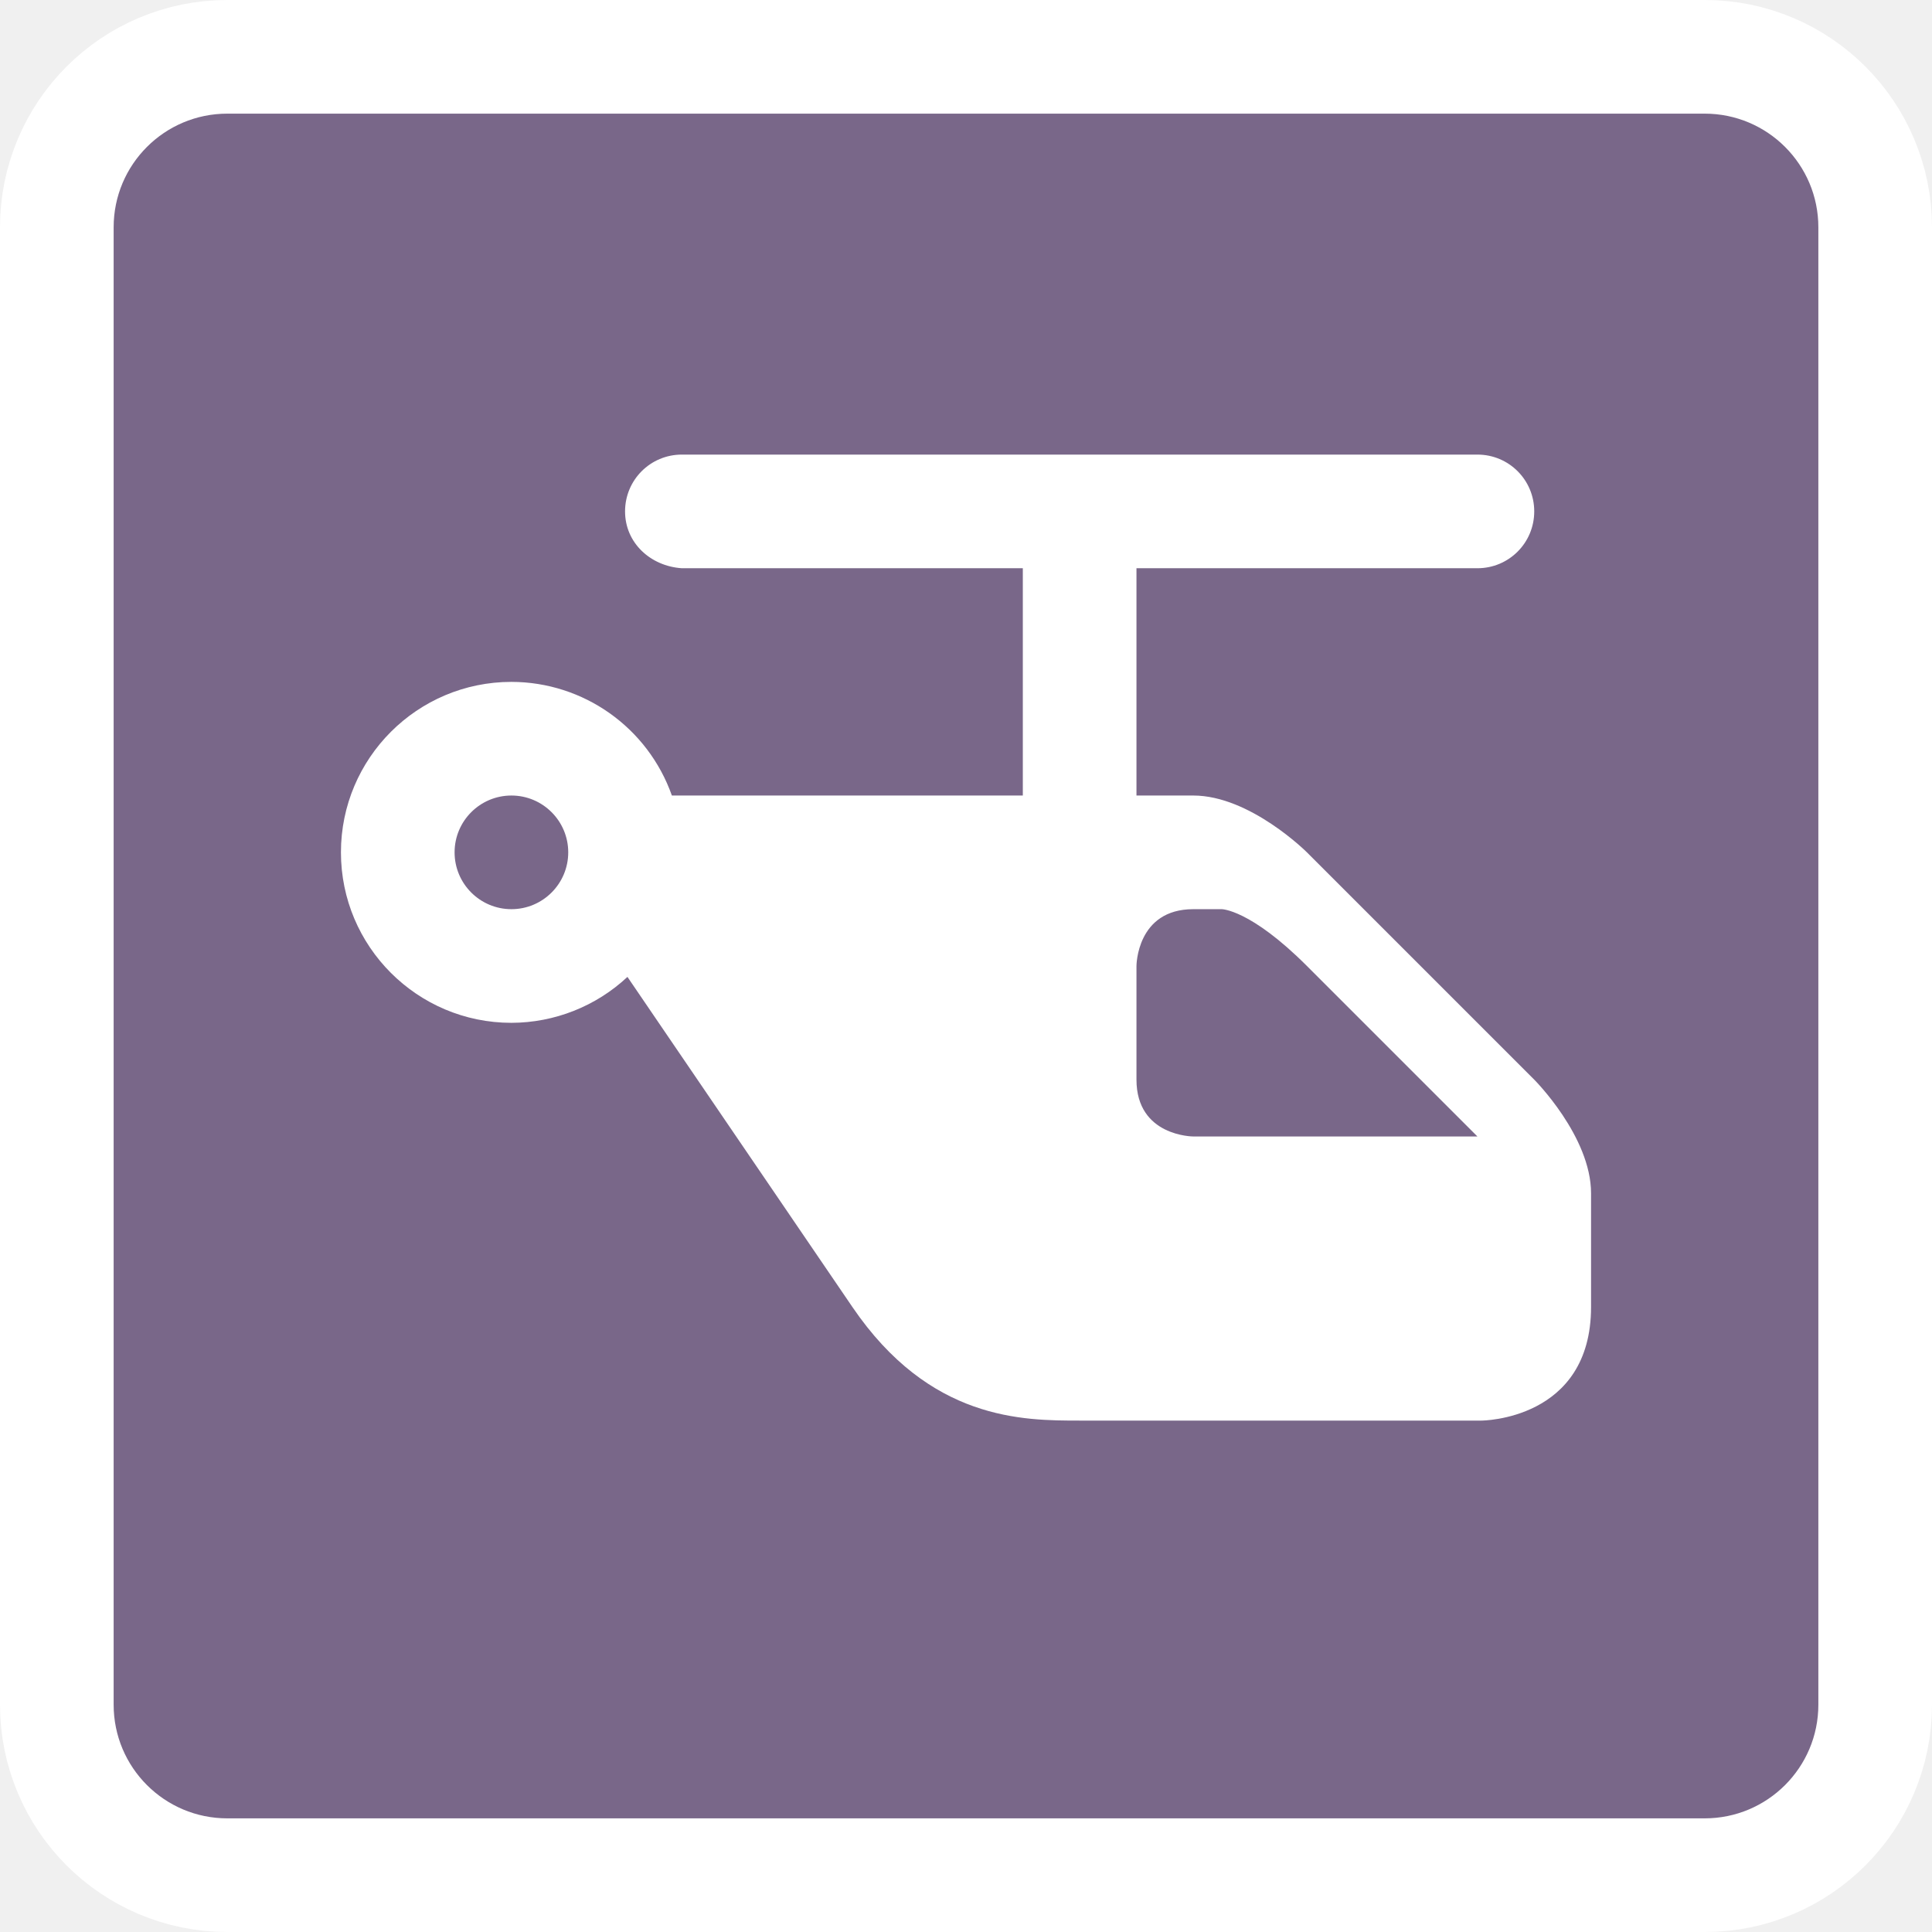
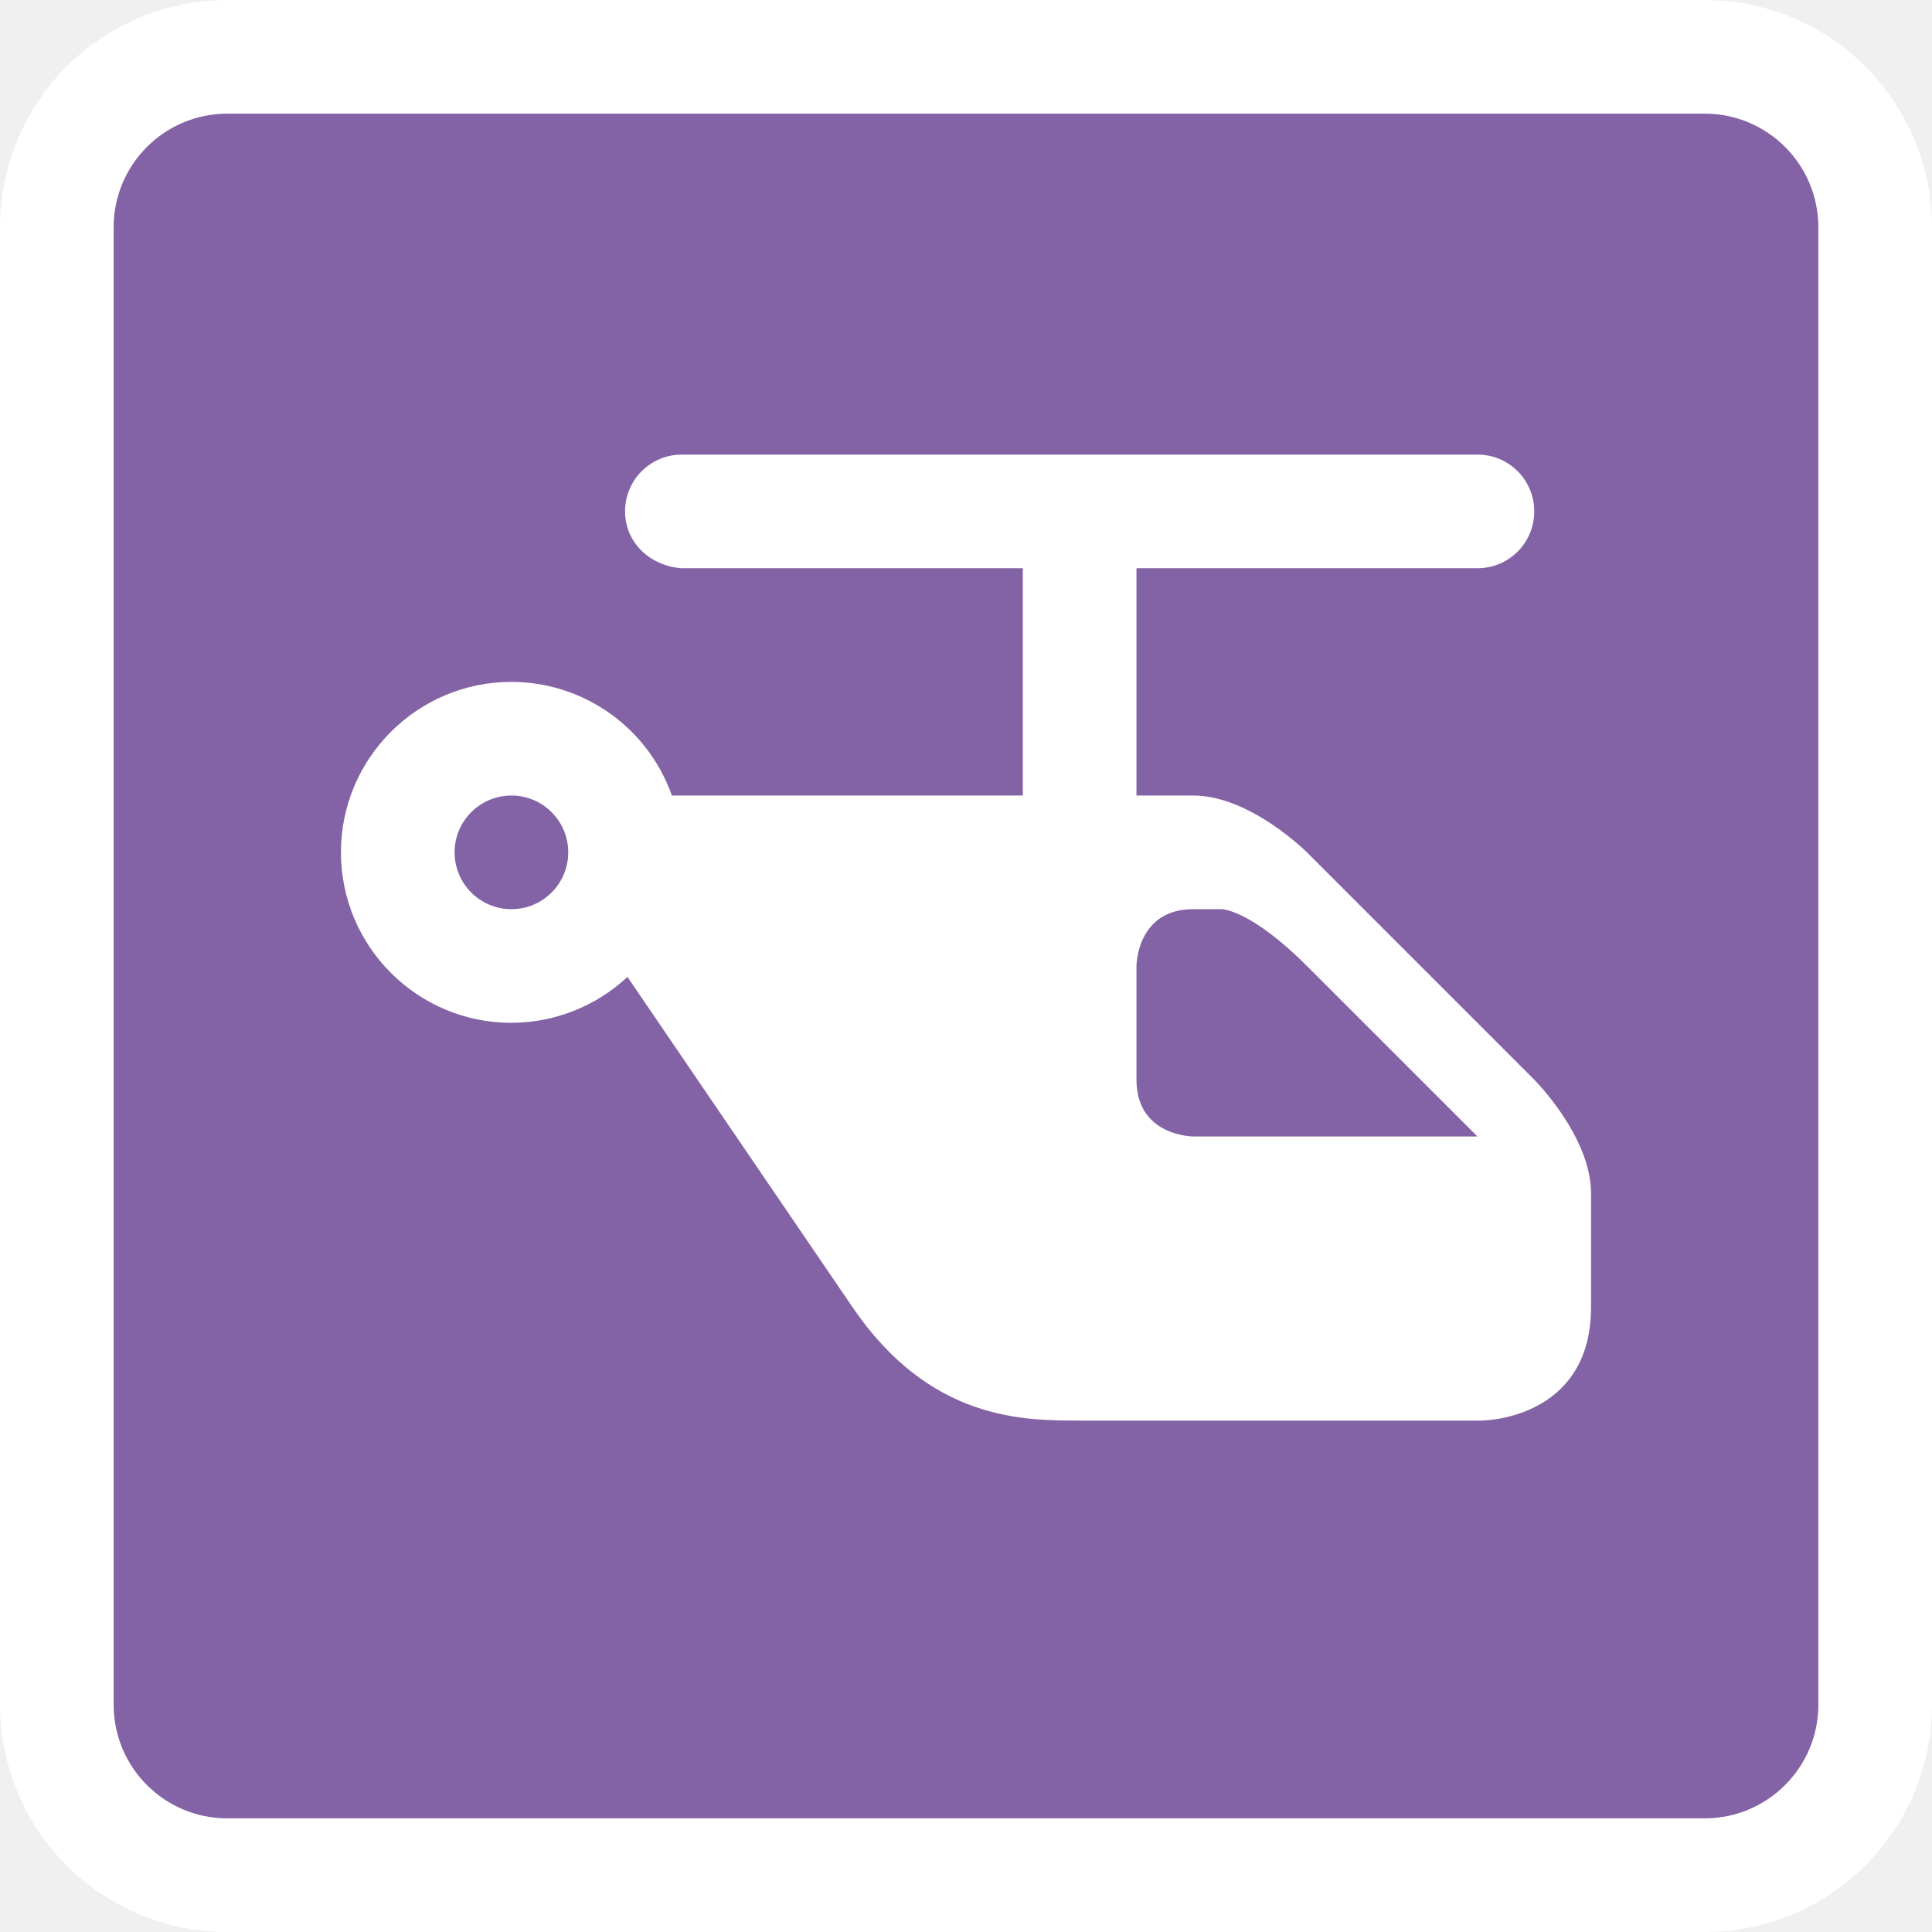
<svg viewBox="-3 -3 17 17" width="17" height="17" data-reactid=".0.1.1.$heliport-11=1svg4.0.0">
  <rect x="-2" y="-2" rx="1" ry="1" width="15" height="15" stroke="#fff" style="stroke-linejoin:round;stroke-miterlimit:4px;" fill="#fff" stroke-width="2" data-reactid=".0.1.1.$heliport-11=1svg4.0.0.0" />
-   <rect x="-2" y="-2" width="15" height="15" rx="1" ry="1" fill="#796789" data-reactid=".0.1.1.$heliport-11=1svg4.0.0.1" />
+   <rect x="-2" y="-2" width="15" height="15" rx="1" ry="1" fill="#8363a5" data-reactid=".0.1.1.$heliport-11=1svg4.0.0.1" />
  <path fill="#fff" d="M 3,1 C 2.723,1 2.5,1.223 2.5,1.5 2.5,1.777 2.724,1.982 3,2 l 3,0 0,2 -3.086,0 -0.002,0 C 2.7,3.401 2.135,3.001 1.5,3 0.672,3 0,3.672 0,4.5 0,5.328 0.672,6 1.5,6 1.879,5.999 2.244,5.855 2.521,5.596 L 4.5,8.5 c 0.681,1 1.5,1 2,1 l 3.535,0 C 10.035,9.5 11,9.499 11,8.5 l 0,-1 c 0,-0.5 -0.5,-1 -0.5,-1 l -2,-2 C 8.5,4.5 8,4 7.5,4 L 7,4 7,2 10,2 C 10.277,2 10.5,1.777 10.5,1.5 10.5,1.223 10.277,1 10,1 Z M 1.5,4 C 1.776,4 2,4.224 2,4.5 2,4.776 1.776,5 1.5,5 1.224,5 1,4.776 1,4.5 1,4.224 1.224,4 1.5,4 Z M 7.75,5 C 7.75,5 8,5 8.5,5.5 L 10,7 7.5,7 C 7.5,7 7,7 7,6.5 l 0,-1 C 7,5.5 7,5 7.5,5 Z" data-reactid=".0.1.1.$heliport-11=1svg4.0.0.3:$heliport-11=1svg-0-fill" />
</svg>
